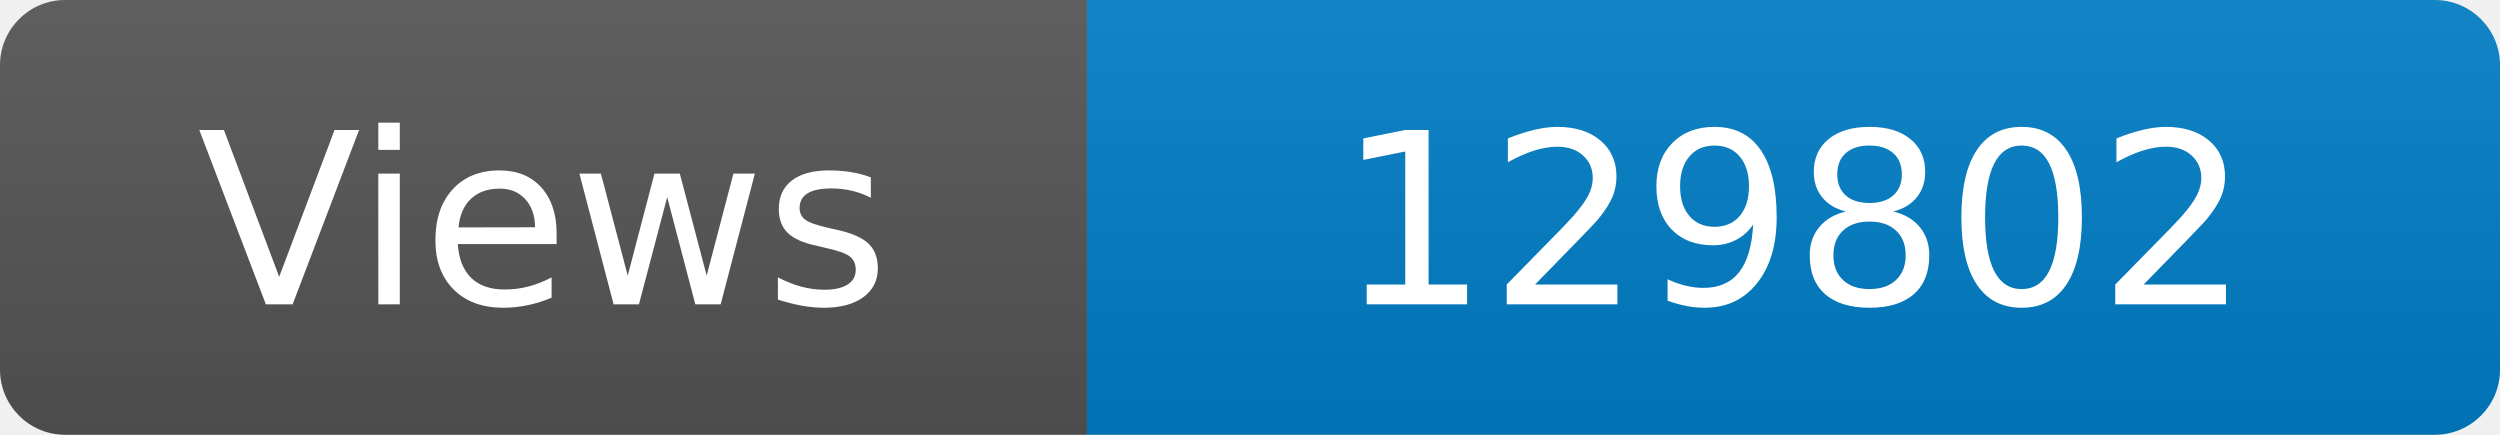
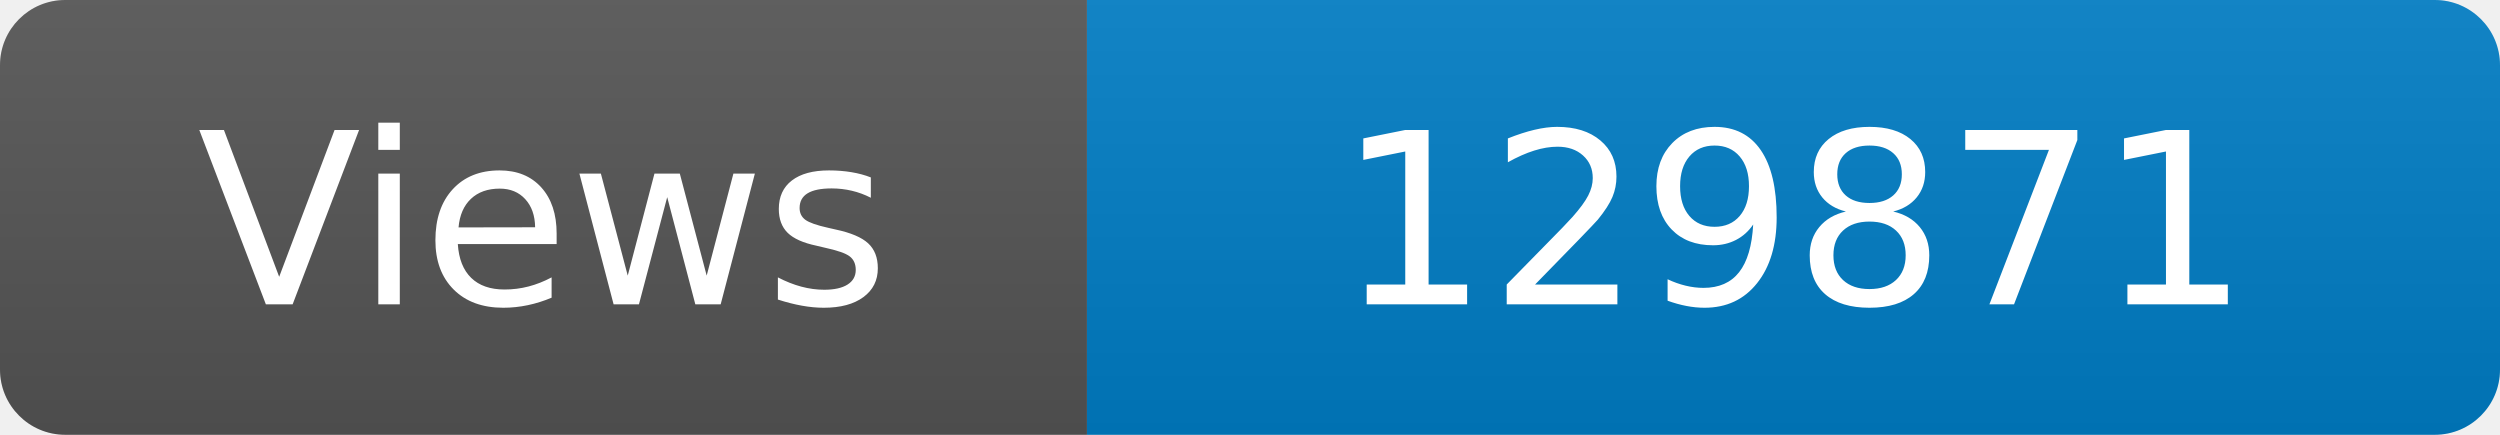
<svg xmlns="http://www.w3.org/2000/svg" width="115" height="20" role="img" aria-label="Maintained?: yes">
  <linearGradient id="s" x2="0" y2="100%">
    <stop offset="0" stop-color="#bbb" stop-opacity=".1" />
    <stop offset="1" stop-opacity=".1" />
  </linearGradient>
  <clipPath id="r">
    <rect width="115" height="20" rx="3" fill="#fff" />
  </clipPath>
  <g clip-path="url(#r)">
    <rect width="50" height="20" fill="#555" />
    <rect x="50" width="160" height="20" fill="#007ec6" />
    <rect width="115" height="20" fill="url(#s)" />
  </g>
  <g fill="#fff" text-anchor="middle" font-family="Verdana,Geneva,DejaVu Sans,sans-serif" font-size="110">
    <text x="250" y="140" transform="scale(.1)" fill="#fff">Views</text>
-     <text x="825" y="140" transform="scale(.1)" fill="#fff">129802</text>
+     <text x="825" y="140" transform="scale(.1)" fill="#fff">129871</text>
  </g>
</svg>
